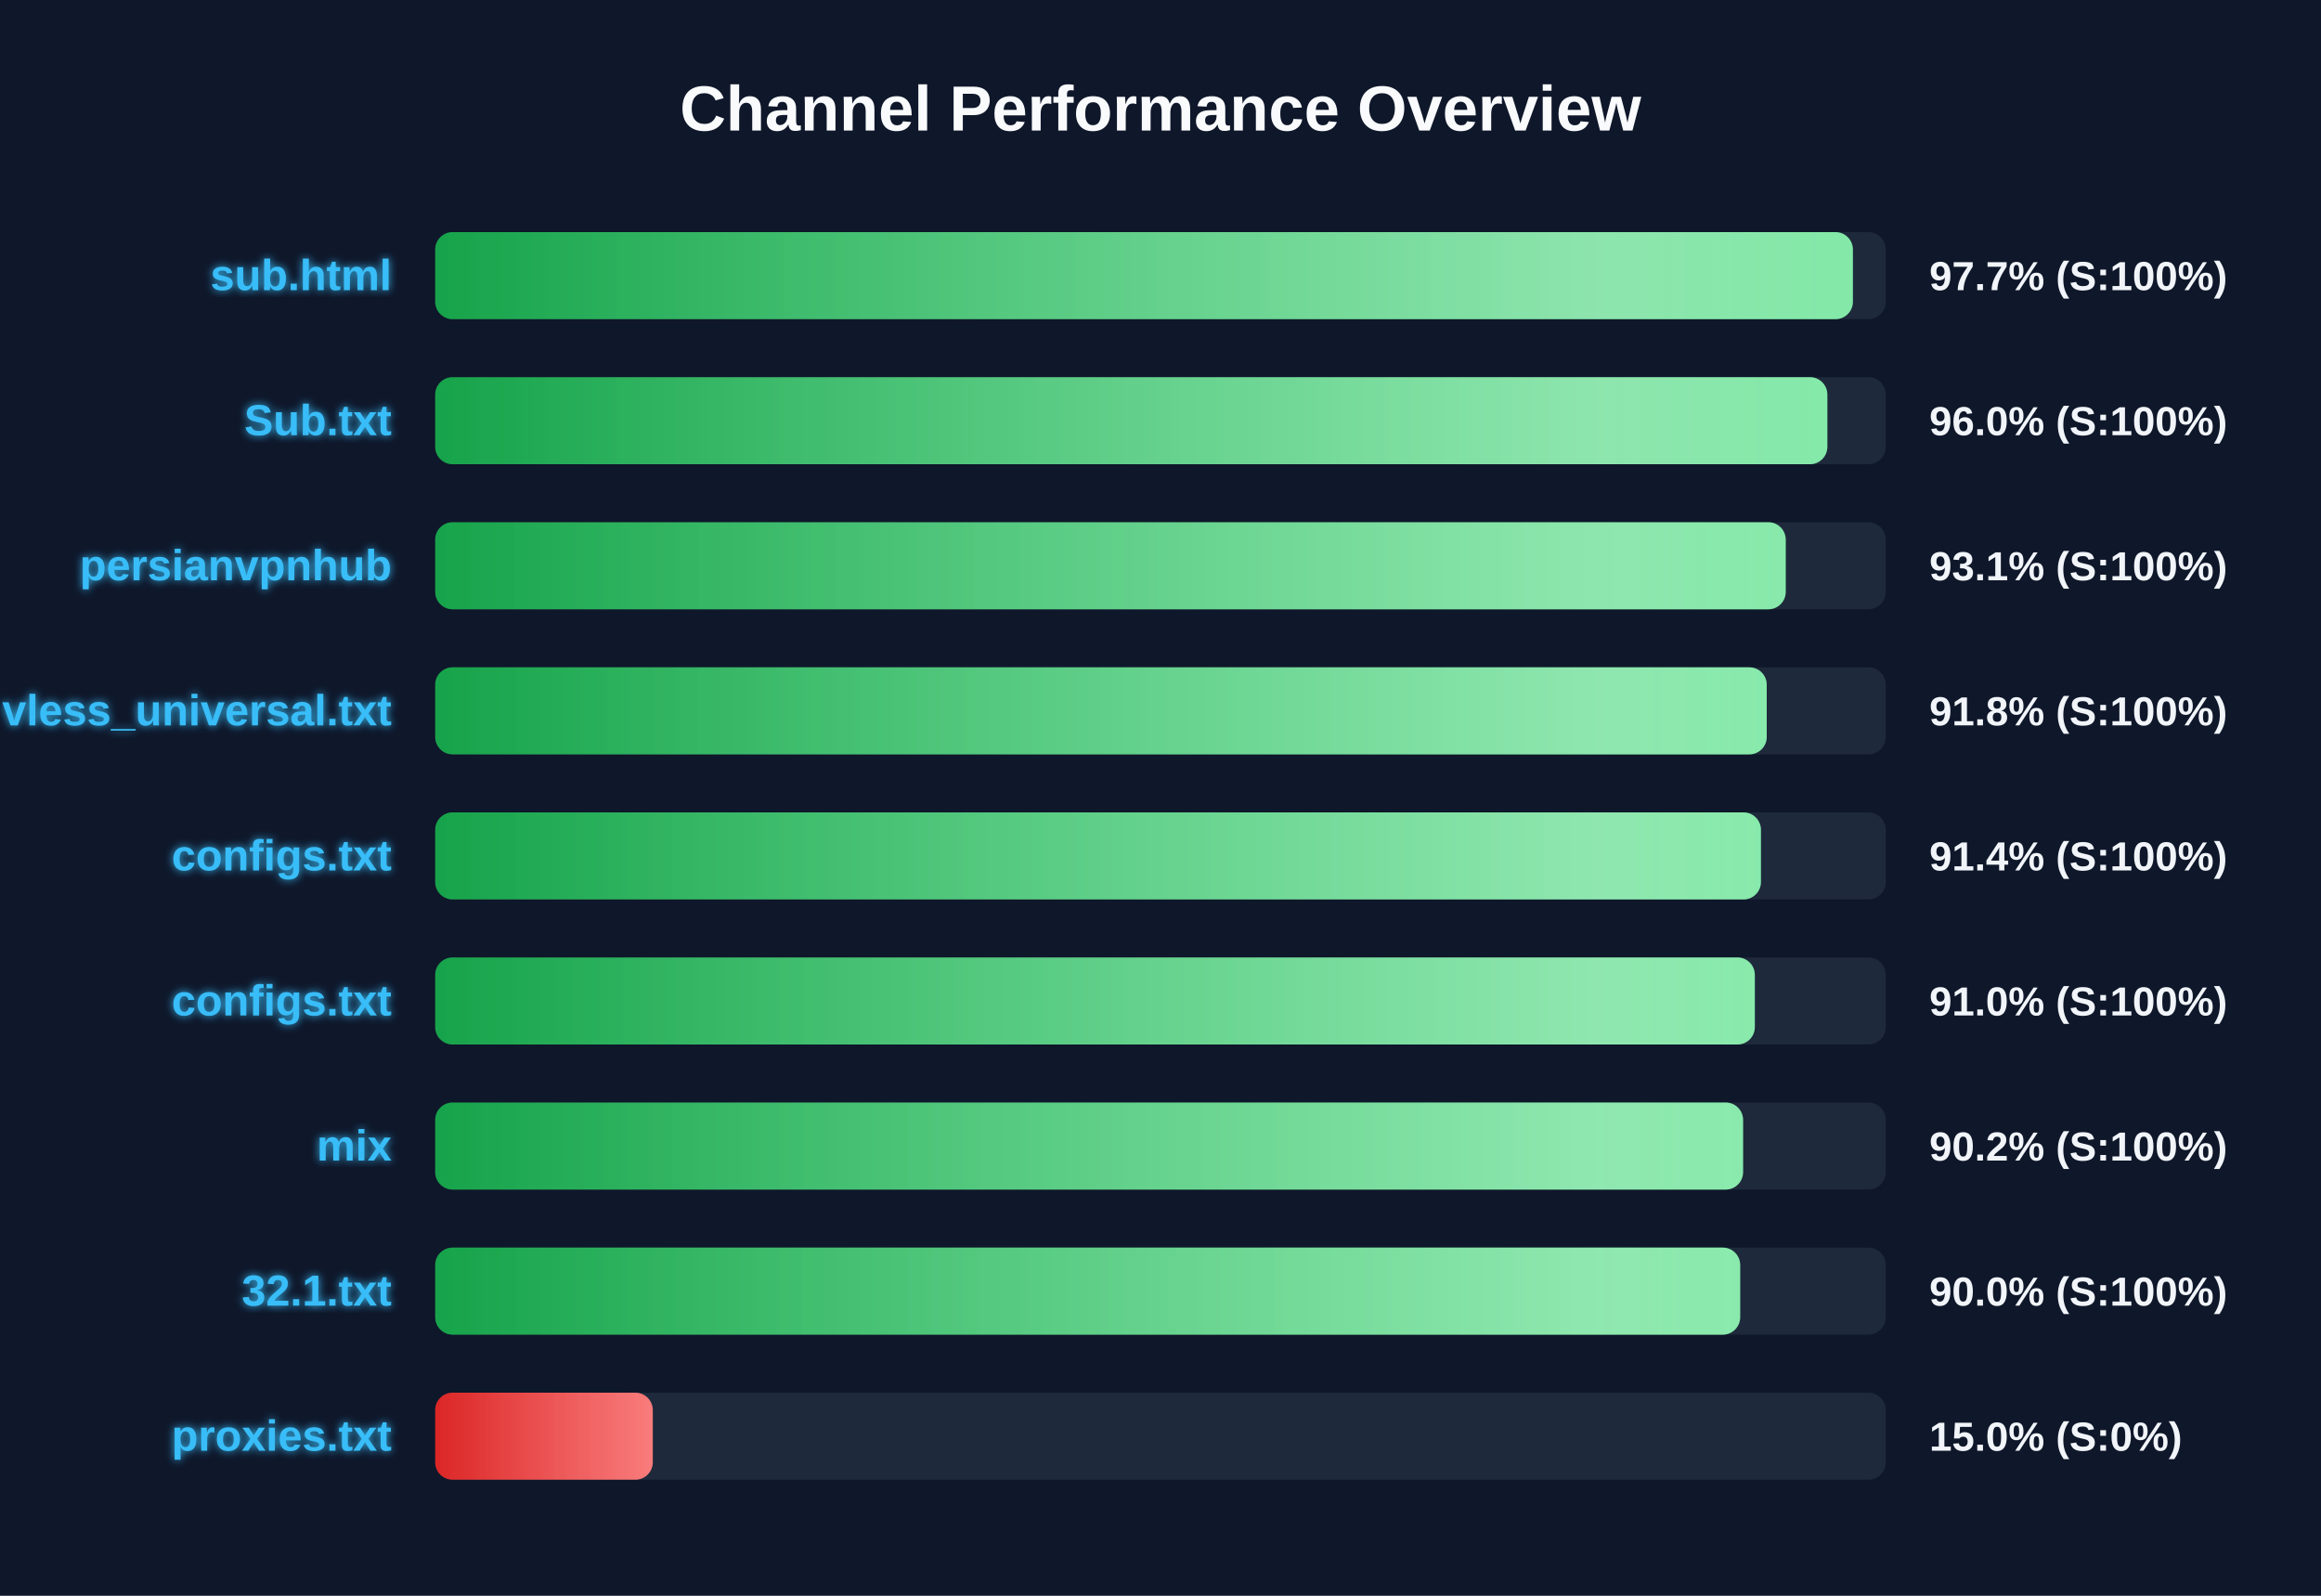
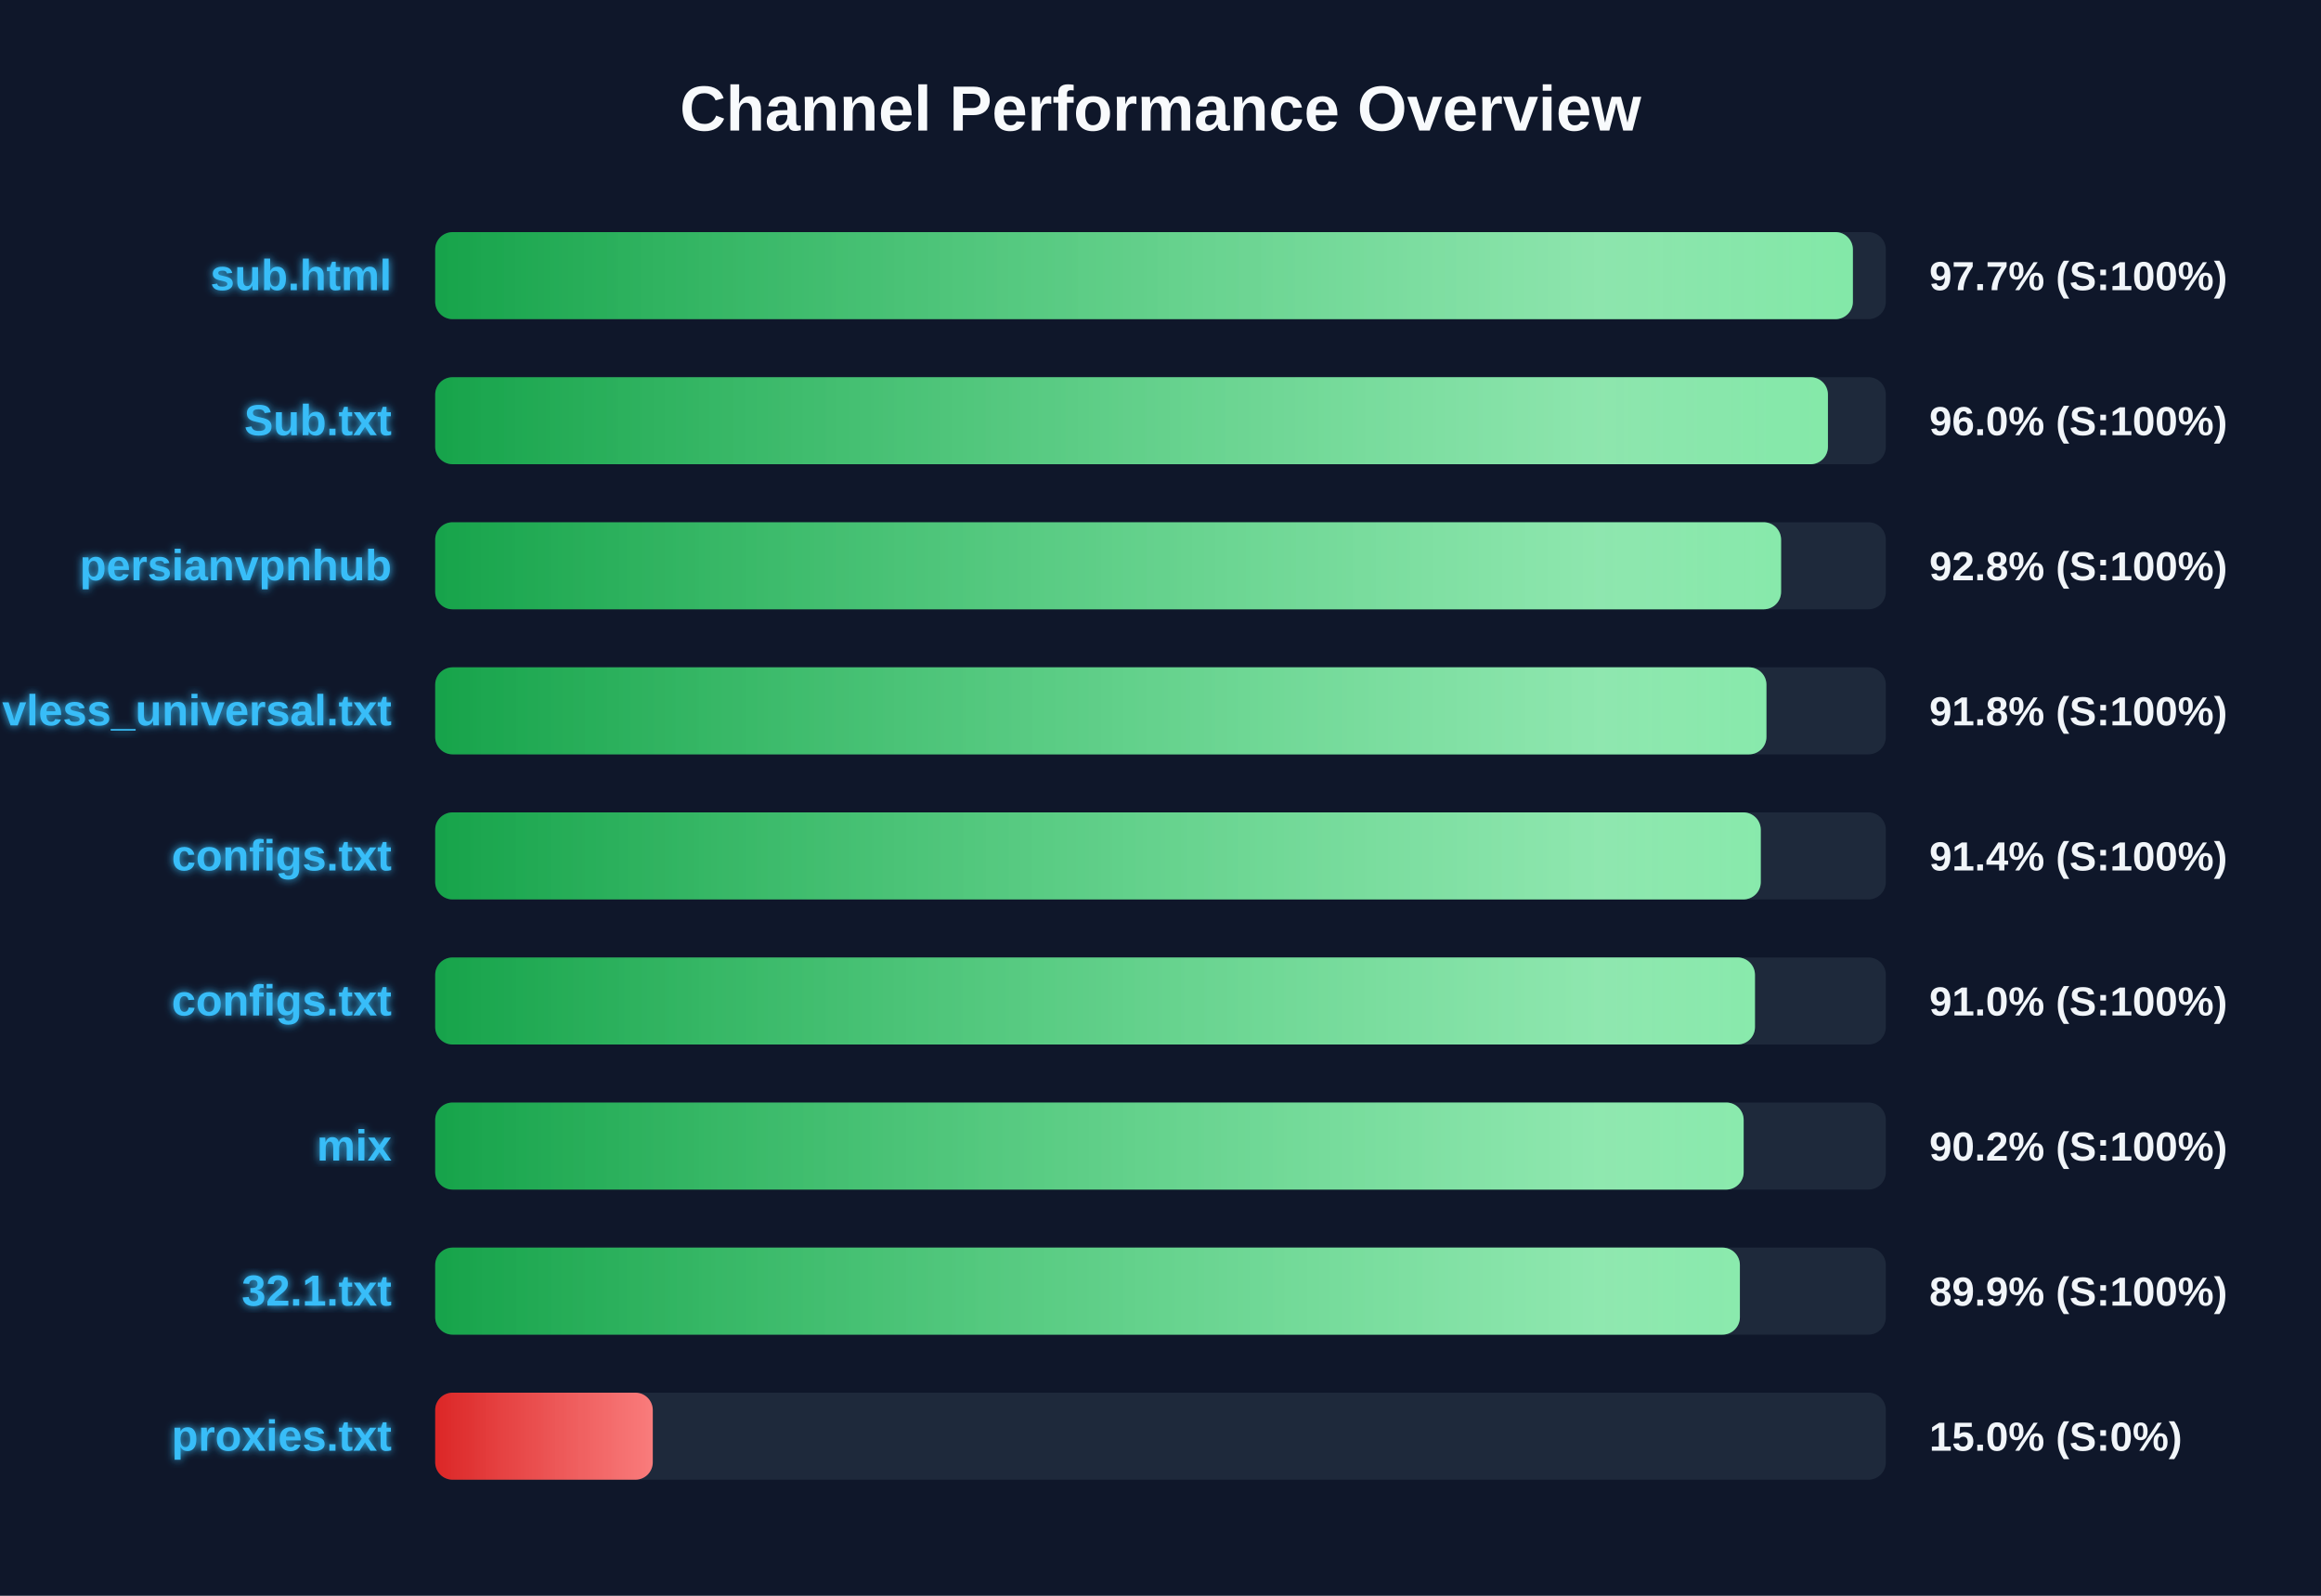
<svg xmlns="http://www.w3.org/2000/svg" width="800" height="550" version="1.1">
  <defs>
    <linearGradient id="grad-green" x1="0%" y1="0%" x2="100%" y2="0%">
      <stop offset="0%" stop-color="#16a34a" />
      <stop offset="100%" stop-color="#4ade80" />
    </linearGradient>
    <linearGradient id="grad-yellow" x1="0%" y1="0%" x2="100%" y2="0%">
      <stop offset="0%" stop-color="#ca8a04" />
      <stop offset="100%" stop-color="#fde047" />
    </linearGradient>
    <linearGradient id="grad-red" x1="0%" y1="0%" x2="100%" y2="0%">
      <stop offset="0%" stop-color="#dc2626" />
      <stop offset="100%" stop-color="#f87171" />
    </linearGradient>
    <linearGradient id="shimmer" x1="0%" y1="0%" x2="100%" y2="0%">
      <stop offset="0%" stop-color="rgba(255,255,255,0)" />
      <stop offset="50%" stop-color="rgba(255,255,255,0.4)" />
      <stop offset="100%" stop-color="rgba(255,255,255,0)" />
    </linearGradient>
    <filter id="glow" x="-20%" y="-20%" width="140%" height="140%">
      <feGaussianBlur stdDeviation="1.5" result="blur" />
      <feComposite in="SourceGraphic" in2="blur" operator="over" />
    </filter>
  </defs>
  <style>
        .bg-rect { fill: #0f172a; }
        .title { font: bold 22px 'Segoe UI', Arial, sans-serif; fill: #f8fafc; }
        .row { font: bold 15px 'Segoe UI', Arial, sans-serif; fill: #38bdf8; filter: url(#glow); }
        .score { font: bold 14px 'Segoe UI', Arial, sans-serif; fill: #f1f5f9; }
        @keyframes shimmer-anim {
            0% { transform: translateX(-100%); }
            100% { transform: translateX(200%); }
        }
        .shimmer-rect {
            animation: shimmer-anim 2.5s infinite linear;
        }
    </style>
  <rect width="100%" height="100%" class="bg-rect" />
  <text x="400" y="45" text-anchor="middle" class="title">Channel Performance Overview</text>
  <rect x="150" y="80" width="500" height="30" fill="#1e293b" rx="6" />
  <clipPath id="clip-0">
    <rect x="150" y="80" width="488.65" height="30" rx="6" />
  </clipPath>
  <rect x="150" y="80" width="488.65" height="30" fill="url(#grad-green)" rx="6" />
  <g clip-path="url(#clip-0)">
    <rect x="150" y="80" width="100%" height="30" fill="url(#shimmer)" class="shimmer-rect" />
  </g>
  <text x="135" y="100" text-anchor="end" class="row">sub.html</text>
  <text x="665" y="100" text-anchor="start" class="score">97.7% (S:100%)</text>
  <rect x="150" y="130" width="500" height="30" fill="#1e293b" rx="6" />
  <clipPath id="clip-1">
-     <rect x="150" y="130" width="479.85" height="30" rx="6" />
+     <rect x="150" y="130" width="480.05" height="30" rx="6" />
  </clipPath>
-   <rect x="150" y="130" width="479.85" height="30" fill="url(#grad-green)" rx="6" />
+   <rect x="150" y="130" width="480.05" height="30" fill="url(#grad-green)" rx="6" />
  <g clip-path="url(#clip-1)">
    <rect x="150" y="130" width="100%" height="30" fill="url(#shimmer)" class="shimmer-rect" />
  </g>
  <text x="135" y="150" text-anchor="end" class="row">Sub.txt</text>
  <text x="665" y="150" text-anchor="start" class="score">96.0% (S:100%)</text>
  <rect x="150" y="180" width="500" height="30" fill="#1e293b" rx="6" />
  <clipPath id="clip-2">
-     <rect x="150" y="180" width="465.5" height="30" rx="6" />
+     <rect x="150" y="180" width="463.9" height="30" rx="6" />
  </clipPath>
-   <rect x="150" y="180" width="465.5" height="30" fill="url(#grad-green)" rx="6" />
+   <rect x="150" y="180" width="463.9" height="30" fill="url(#grad-green)" rx="6" />
  <g clip-path="url(#clip-2)">
    <rect x="150" y="180" width="100%" height="30" fill="url(#shimmer)" class="shimmer-rect" />
  </g>
  <text x="135" y="200" text-anchor="end" class="row">persianvpnhub</text>
-   <text x="665" y="200" text-anchor="start" class="score">93.1% (S:100%)</text>
+   <text x="665" y="200" text-anchor="start" class="score">92.8% (S:100%)</text>
  <rect x="150" y="230" width="500" height="30" fill="#1e293b" rx="6" />
  <clipPath id="clip-3">
-     <rect x="150" y="230" width="458.95" height="30" rx="6" />
+     <rect x="150" y="230" width="458.85" height="30" rx="6" />
  </clipPath>
-   <rect x="150" y="230" width="458.95" height="30" fill="url(#grad-green)" rx="6" />
+   <rect x="150" y="230" width="458.85" height="30" fill="url(#grad-green)" rx="6" />
  <g clip-path="url(#clip-3)">
    <rect x="150" y="230" width="100%" height="30" fill="url(#shimmer)" class="shimmer-rect" />
  </g>
  <text x="135" y="250" text-anchor="end" class="row">vless_universal.txt</text>
  <text x="665" y="250" text-anchor="start" class="score">91.8% (S:100%)</text>
  <rect x="150" y="280" width="500" height="30" fill="#1e293b" rx="6" />
  <clipPath id="clip-4">
-     <rect x="150" y="280" width="456.95" height="30" rx="6" />
+     <rect x="150" y="280" width="456.9" height="30" rx="6" />
  </clipPath>
-   <rect x="150" y="280" width="456.95" height="30" fill="url(#grad-green)" rx="6" />
+   <rect x="150" y="280" width="456.9" height="30" fill="url(#grad-green)" rx="6" />
  <g clip-path="url(#clip-4)">
    <rect x="150" y="280" width="100%" height="30" fill="url(#shimmer)" class="shimmer-rect" />
  </g>
  <text x="135" y="300" text-anchor="end" class="row">configs.txt</text>
  <text x="665" y="300" text-anchor="start" class="score">91.4% (S:100%)</text>
  <rect x="150" y="330" width="500" height="30" fill="#1e293b" rx="6" />
  <clipPath id="clip-5">
-     <rect x="150" y="330" width="454.85" height="30" rx="6" />
+     <rect x="150" y="330" width="454.9" height="30" rx="6" />
  </clipPath>
-   <rect x="150" y="330" width="454.85" height="30" fill="url(#grad-green)" rx="6" />
+   <rect x="150" y="330" width="454.9" height="30" fill="url(#grad-green)" rx="6" />
  <g clip-path="url(#clip-5)">
    <rect x="150" y="330" width="100%" height="30" fill="url(#shimmer)" class="shimmer-rect" />
  </g>
  <text x="135" y="350" text-anchor="end" class="row">configs.txt</text>
  <text x="665" y="350" text-anchor="start" class="score">91.0% (S:100%)</text>
  <rect x="150" y="380" width="500" height="30" fill="#1e293b" rx="6" />
  <clipPath id="clip-6">
-     <rect x="150" y="380" width="450.8" height="30" rx="6" />
+     <rect x="150" y="380" width="451.0" height="30" rx="6" />
  </clipPath>
-   <rect x="150" y="380" width="450.8" height="30" fill="url(#grad-green)" rx="6" />
+   <rect x="150" y="380" width="451.0" height="30" fill="url(#grad-green)" rx="6" />
  <g clip-path="url(#clip-6)">
    <rect x="150" y="380" width="100%" height="30" fill="url(#shimmer)" class="shimmer-rect" />
  </g>
  <text x="135" y="400" text-anchor="end" class="row">mix</text>
  <text x="665" y="400" text-anchor="start" class="score">90.2% (S:100%)</text>
  <rect x="150" y="430" width="500" height="30" fill="#1e293b" rx="6" />
  <clipPath id="clip-7">
-     <rect x="150" y="430" width="449.8" height="30" rx="6" />
+     <rect x="150" y="430" width="449.7" height="30" rx="6" />
  </clipPath>
-   <rect x="150" y="430" width="449.8" height="30" fill="url(#grad-green)" rx="6" />
+   <rect x="150" y="430" width="449.7" height="30" fill="url(#grad-green)" rx="6" />
  <g clip-path="url(#clip-7)">
    <rect x="150" y="430" width="100%" height="30" fill="url(#shimmer)" class="shimmer-rect" />
  </g>
  <text x="135" y="450" text-anchor="end" class="row">32.1.txt</text>
-   <text x="665" y="450" text-anchor="start" class="score">90.0% (S:100%)</text>
+   <text x="665" y="450" text-anchor="start" class="score">89.9% (S:100%)</text>
  <rect x="150" y="480" width="500" height="30" fill="#1e293b" rx="6" />
  <clipPath id="clip-8">
    <rect x="150" y="480" width="75.0" height="30" rx="6" />
  </clipPath>
  <rect x="150" y="480" width="75.0" height="30" fill="url(#grad-red)" rx="6" />
  <g clip-path="url(#clip-8)">
    <rect x="150" y="480" width="100%" height="30" fill="url(#shimmer)" class="shimmer-rect" />
  </g>
  <text x="135" y="500" text-anchor="end" class="row">proxies.txt</text>
  <text x="665" y="500" text-anchor="start" class="score">15.0% (S:0%)</text>
</svg>
